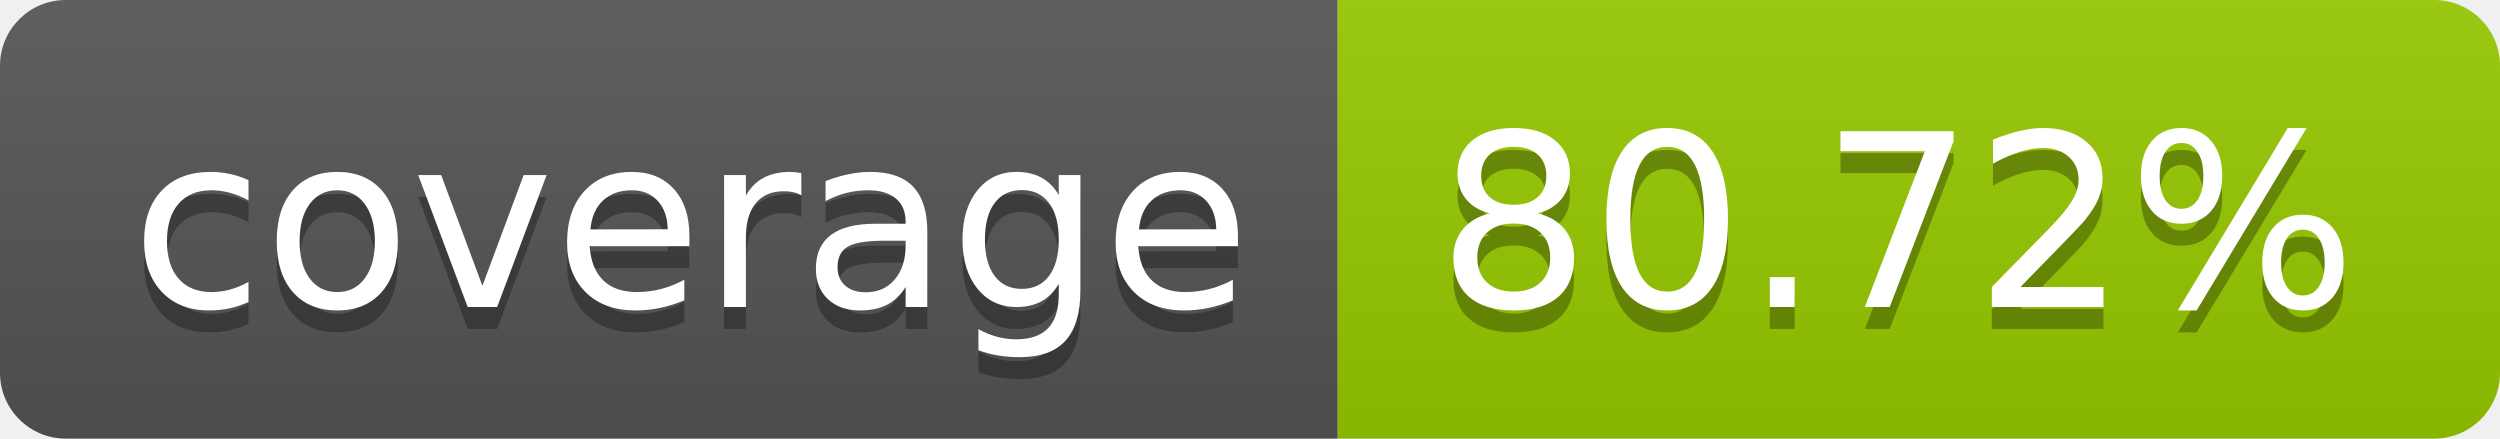
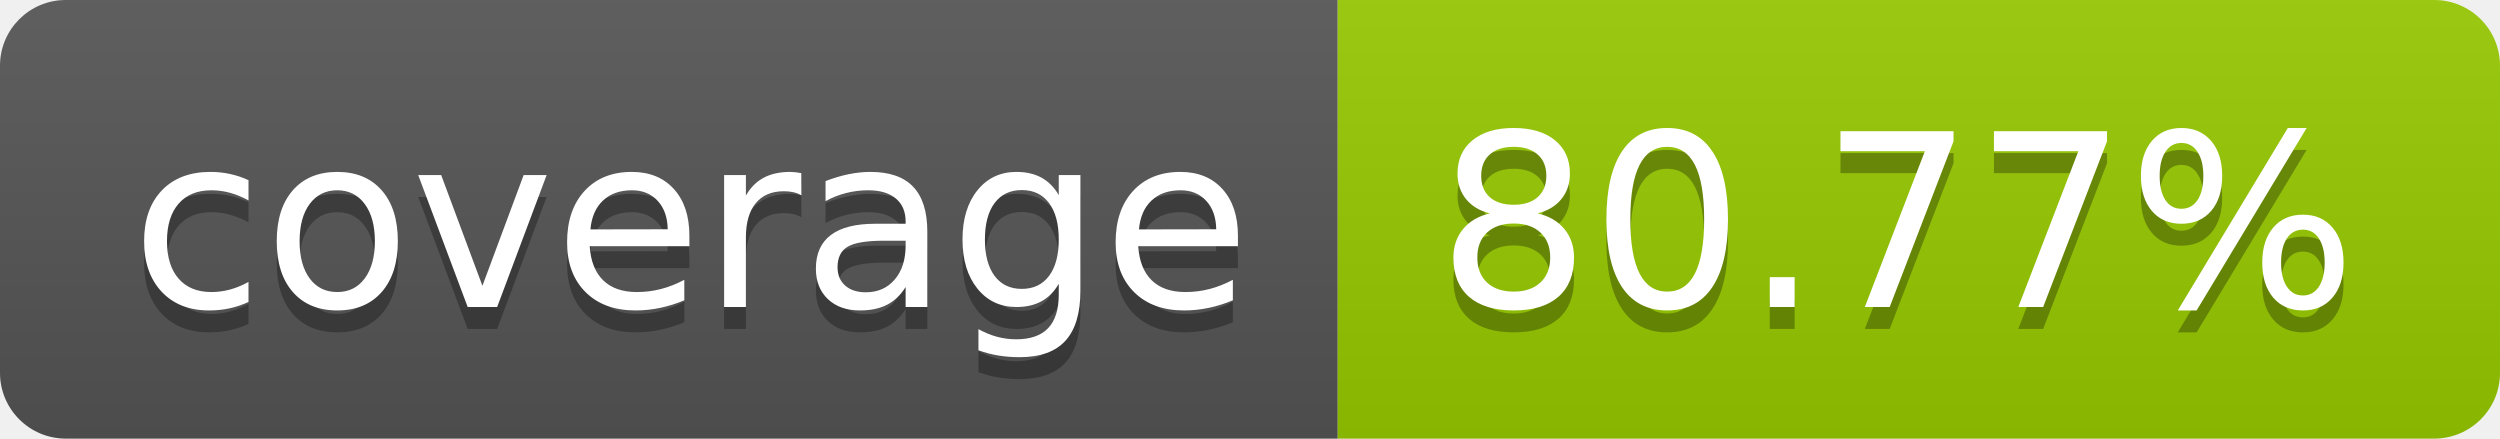
- <svg xmlns="http://www.w3.org/2000/svg" width="114" height="20" role="img" aria-label="coverage: 80.72%">
+ <svg xmlns="http://www.w3.org/2000/svg" width="114" height="20" role="img" aria-label="coverage: 80.77%">
  <linearGradient id="s" x2="0" y2="100%">
    <stop offset="0" stop-color="#bbb" stop-opacity=".1" />
    <stop offset="1" stop-opacity=".1" />
  </linearGradient>
  <clipPath id="r">
    <rect width="114" height="20" rx="3" fill="#fff" />
  </clipPath>
  <g clip-path="url(#r)">
    <rect width="61" height="20" fill="#555" />
    <rect x="61" width="53" height="20" fill="#97ca00" />
    <rect width="114" height="20" fill="url(#s)" />
  </g>
  <g fill="#fff" text-anchor="middle" font-family="Verdana,Geneva,DejaVu Sans,sans-serif" text-rendering="geometricPrecision" font-size="110">
    <text aria-hidden="true" x="315" y="150" fill="#010101" fill-opacity=".3" transform="scale(.1)" textLength="510">coverage</text>
    <text x="315" y="140" transform="scale(.1)" fill="#fff" textLength="510">coverage</text>
-     <text aria-hidden="true" x="865" y="150" fill="#010101" fill-opacity=".3" transform="scale(.1)" textLength="430">80.72%</text>
-     <text x="865" y="140" transform="scale(.1)" fill="#fff" textLength="430">80.72%</text>
+     <text aria-hidden="true" x="865" y="150" fill="#010101" fill-opacity=".3" transform="scale(.1)" textLength="430">80.77%</text>
+     <text x="865" y="140" transform="scale(.1)" fill="#fff" textLength="430">80.77%</text>
  </g>
</svg>
